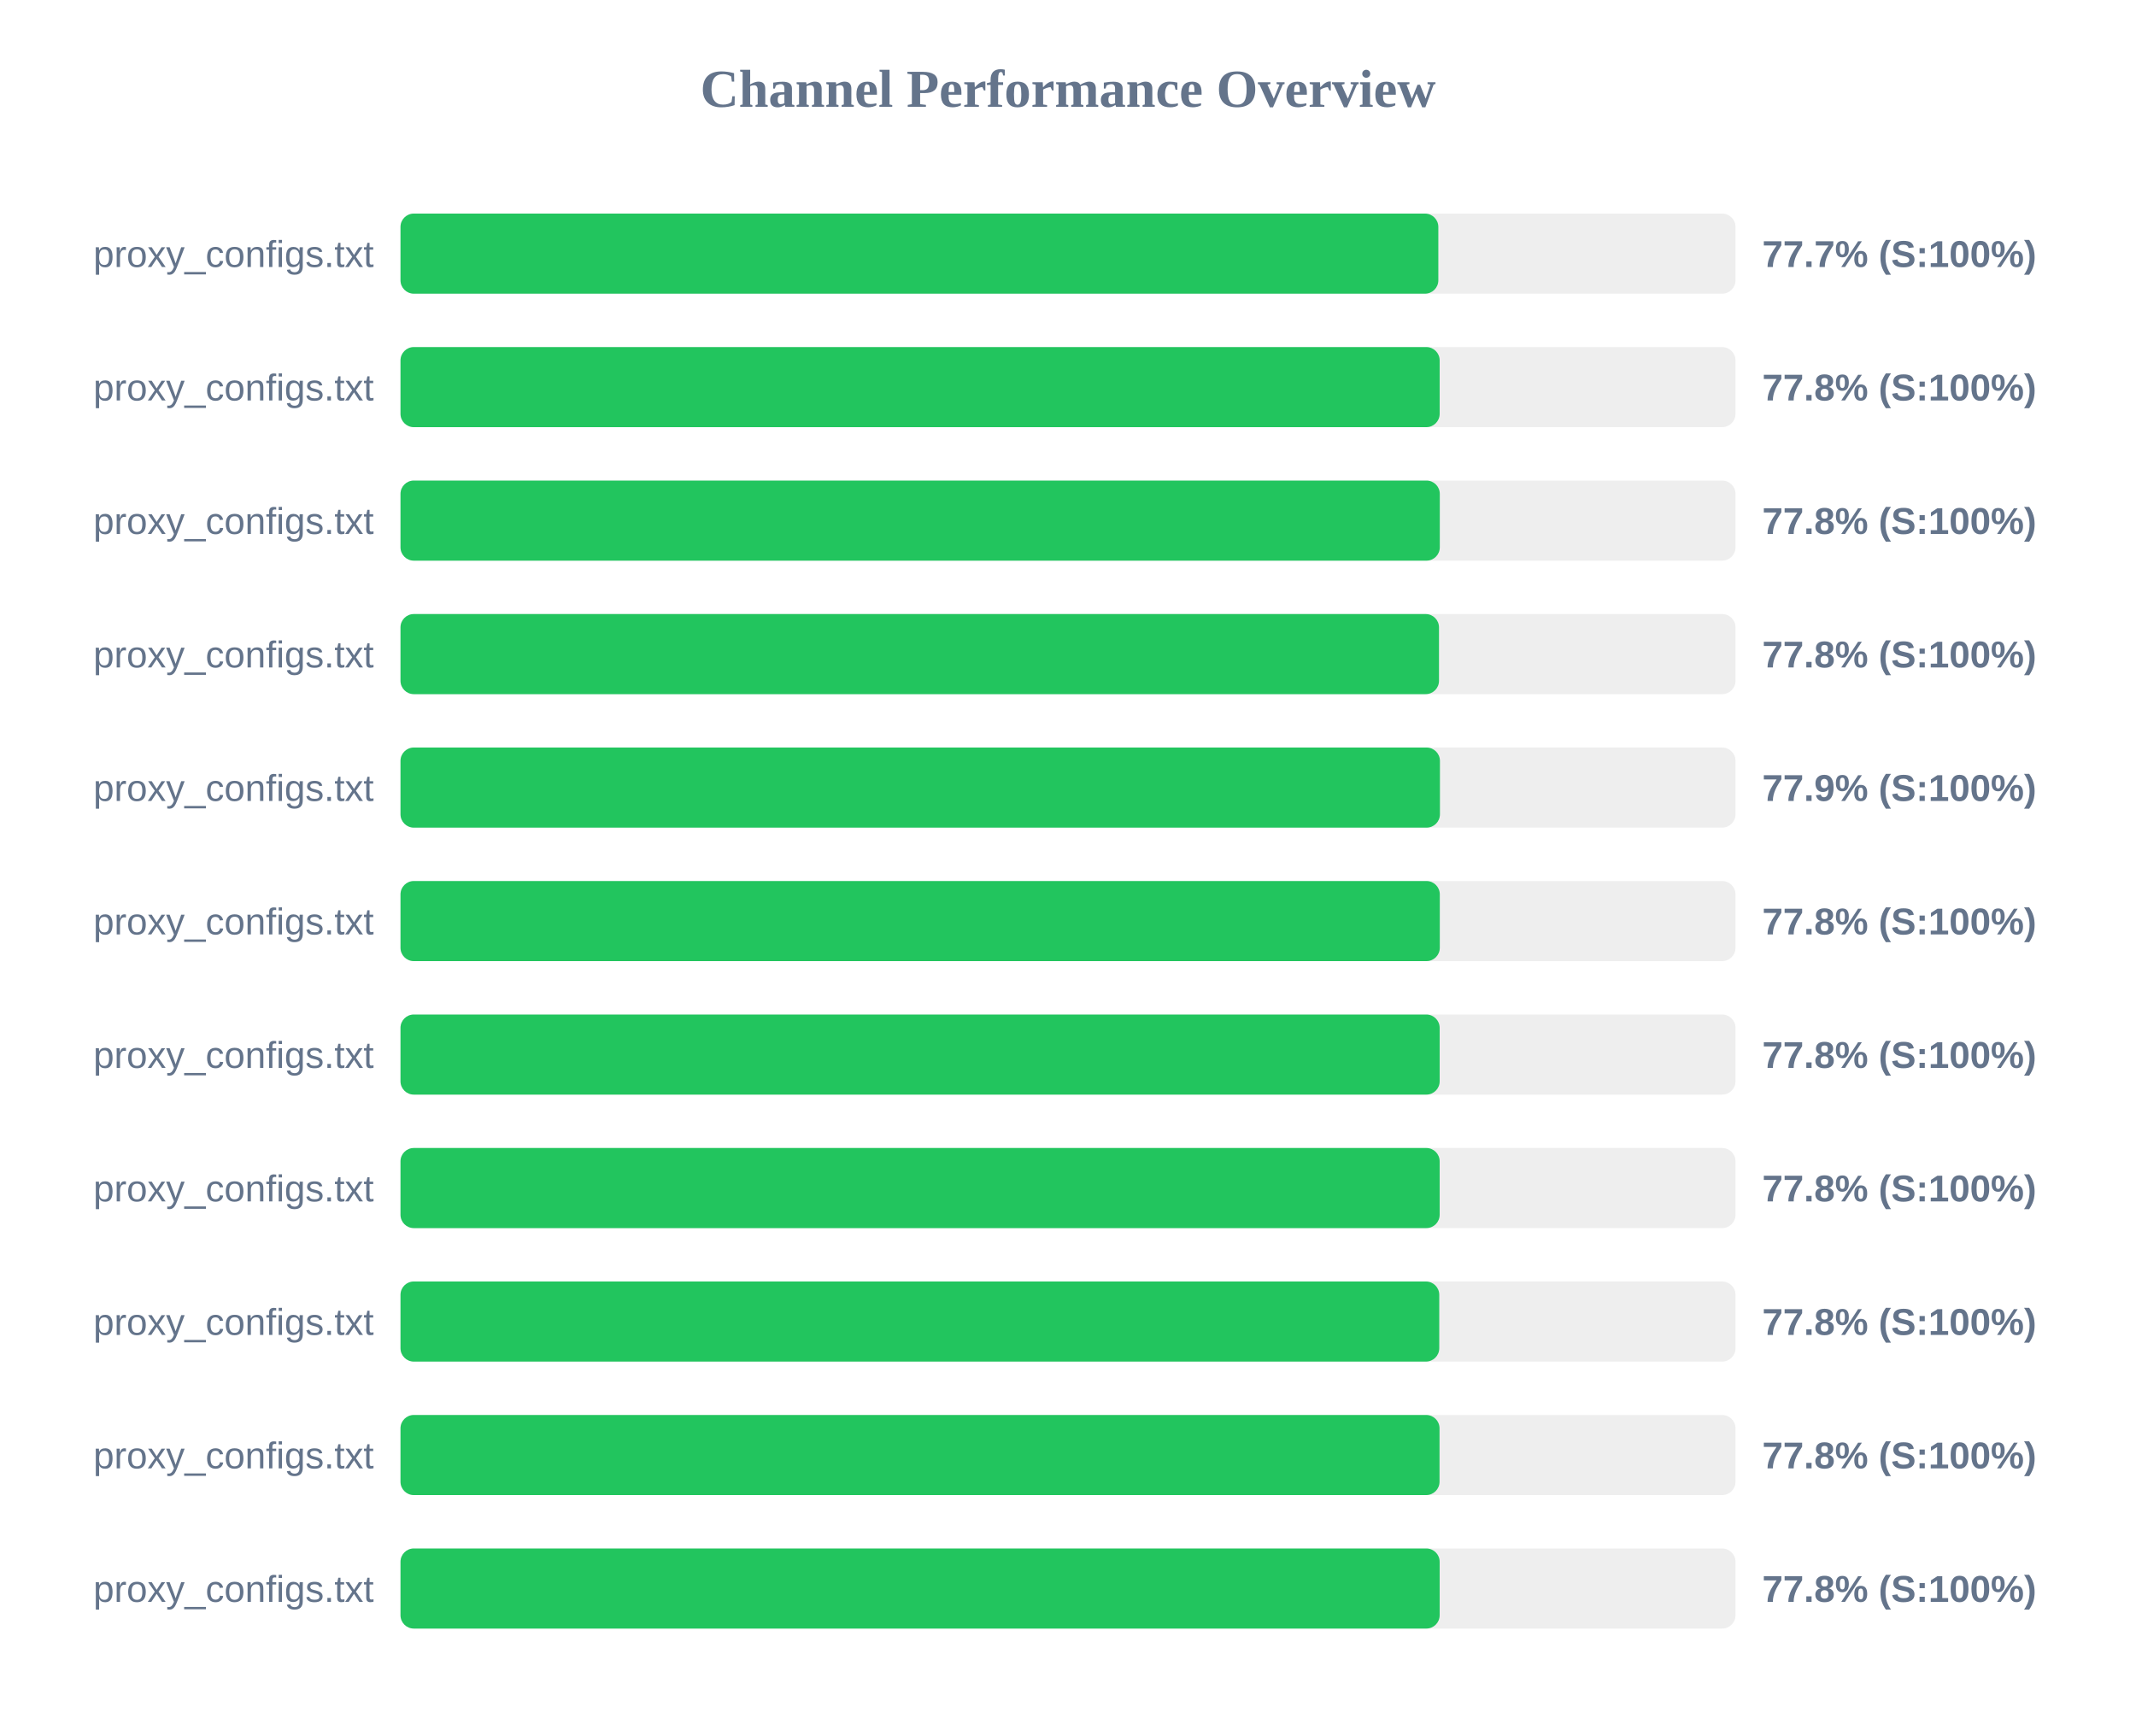
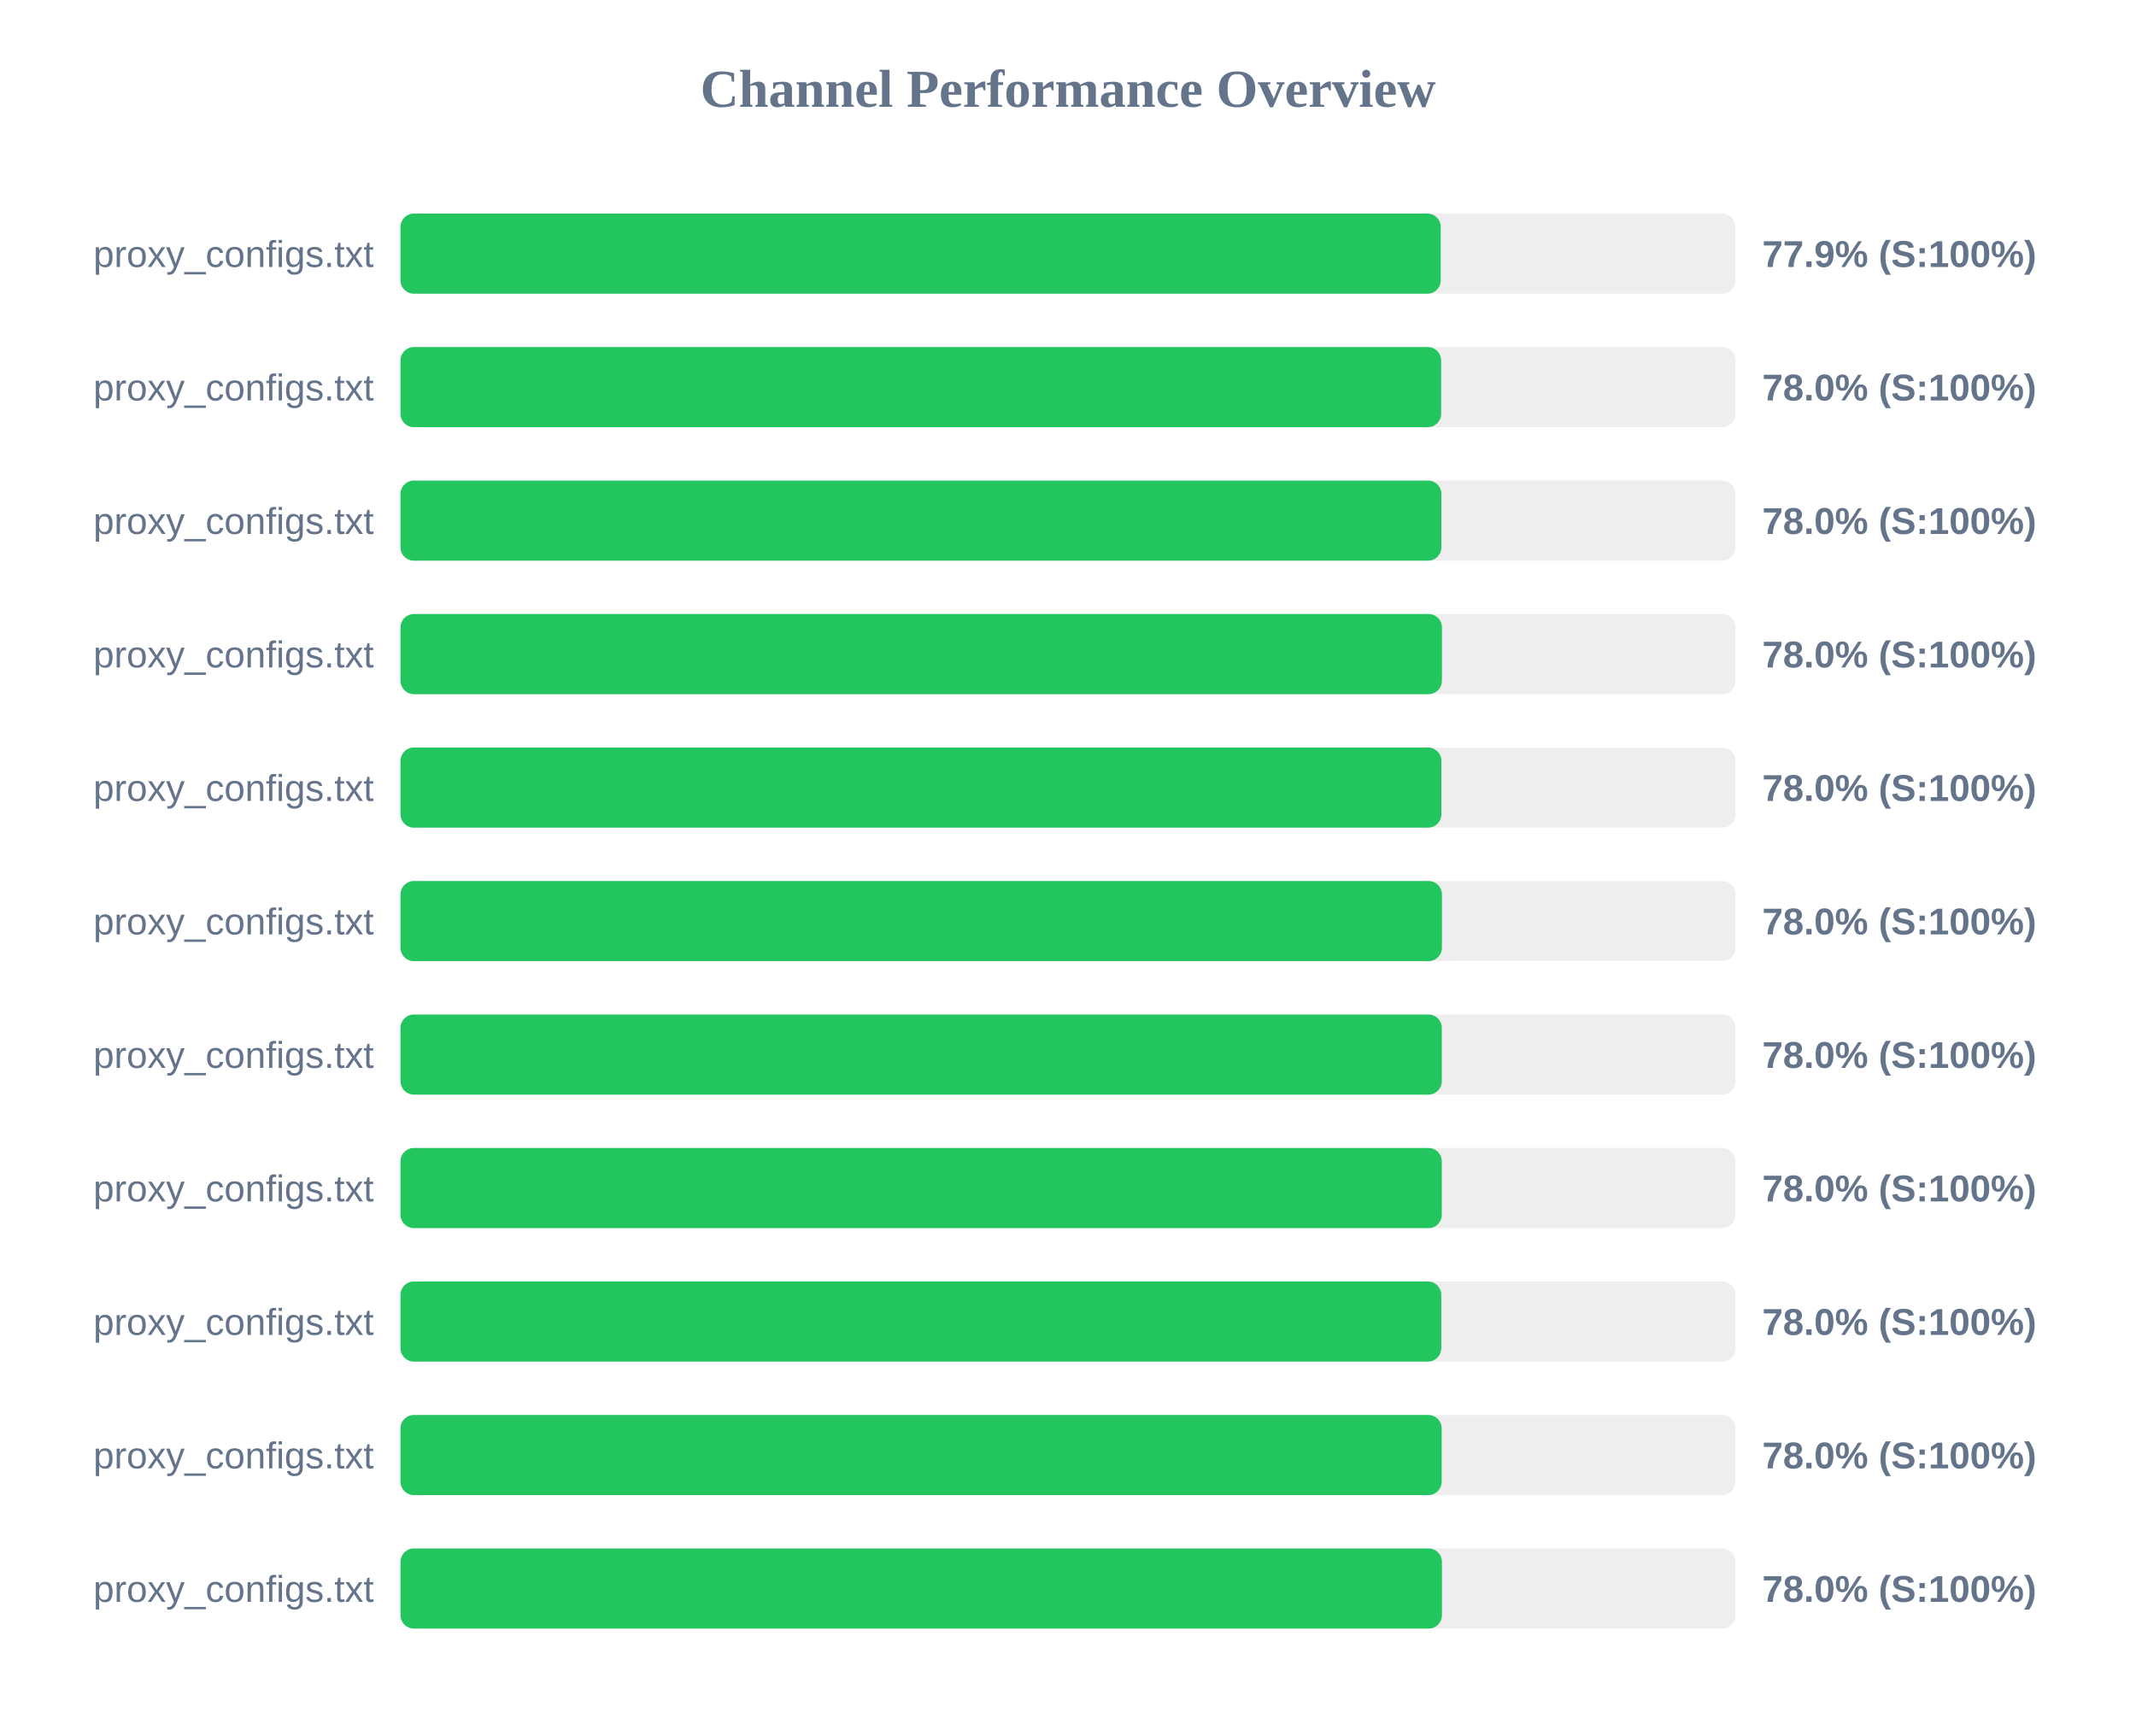
<svg xmlns="http://www.w3.org/2000/svg" width="800" height="650" version="1.1">
  <style>
        .row { font: 14px Arial; fill: #64748b; }
        .score { font: bold 14px Arial; fill: #64748b; }
    </style>
  <text x="400" y="40" text-anchor="middle" font-size="20px" font-weight="bold" fill="#64748b">Channel Performance Overview</text>
  <rect x="150" y="80" width="500" height="30" fill="#eee" rx="5" />
-   <rect x="150" y="80" width="388.7" height="30" fill="#22c55e" rx="5" />
+   <rect x="150" y="80" width="389.6" height="30" fill="#22c55e" rx="5" />
  <text x="140" y="100" text-anchor="end" class="row">proxy_configs.txt</text>
-   <text x="660" y="100" text-anchor="start" class="score">77.7% (S:100%)</text>
+   <text x="660" y="100" text-anchor="start" class="score">77.9% (S:100%)</text>
  <rect x="150" y="130" width="500" height="30" fill="#eee" rx="5" />
-   <rect x="150" y="130" width="389.2" height="30" fill="#22c55e" rx="5" />
+   <rect x="150" y="130" width="389.75" height="30" fill="#22c55e" rx="5" />
  <text x="140" y="150" text-anchor="end" class="row">proxy_configs.txt</text>
-   <text x="660" y="150" text-anchor="start" class="score">77.8% (S:100%)</text>
+   <text x="660" y="150" text-anchor="start" class="score">78.0% (S:100%)</text>
  <rect x="150" y="180" width="500" height="30" fill="#eee" rx="5" />
-   <rect x="150" y="180" width="389.25" height="30" fill="#22c55e" rx="5" />
+   <rect x="150" y="180" width="389.85" height="30" fill="#22c55e" rx="5" />
  <text x="140" y="200" text-anchor="end" class="row">proxy_configs.txt</text>
-   <text x="660" y="200" text-anchor="start" class="score">77.8% (S:100%)</text>
+   <text x="660" y="200" text-anchor="start" class="score">78.0% (S:100%)</text>
  <rect x="150" y="230" width="500" height="30" fill="#eee" rx="5" />
-   <rect x="150" y="230" width="388.95" height="30" fill="#22c55e" rx="5" />
+   <rect x="150" y="230" width="390.05" height="30" fill="#22c55e" rx="5" />
  <text x="140" y="250" text-anchor="end" class="row">proxy_configs.txt</text>
-   <text x="660" y="250" text-anchor="start" class="score">77.8% (S:100%)</text>
+   <text x="660" y="250" text-anchor="start" class="score">78.0% (S:100%)</text>
  <rect x="150" y="280" width="500" height="30" fill="#eee" rx="5" />
-   <rect x="150" y="280" width="389.3" height="30" fill="#22c55e" rx="5" />
+   <rect x="150" y="280" width="389.85" height="30" fill="#22c55e" rx="5" />
  <text x="140" y="300" text-anchor="end" class="row">proxy_configs.txt</text>
-   <text x="660" y="300" text-anchor="start" class="score">77.9% (S:100%)</text>
+   <text x="660" y="300" text-anchor="start" class="score">78.0% (S:100%)</text>
  <rect x="150" y="330" width="500" height="30" fill="#eee" rx="5" />
-   <rect x="150" y="330" width="389.25" height="30" fill="#22c55e" rx="5" />
+   <rect x="150" y="330" width="390.05" height="30" fill="#22c55e" rx="5" />
  <text x="140" y="350" text-anchor="end" class="row">proxy_configs.txt</text>
-   <text x="660" y="350" text-anchor="start" class="score">77.8% (S:100%)</text>
+   <text x="660" y="350" text-anchor="start" class="score">78.0% (S:100%)</text>
  <rect x="150" y="380" width="500" height="30" fill="#eee" rx="5" />
-   <rect x="150" y="380" width="389.2" height="30" fill="#22c55e" rx="5" />
+   <rect x="150" y="380" width="390.0" height="30" fill="#22c55e" rx="5" />
  <text x="140" y="400" text-anchor="end" class="row">proxy_configs.txt</text>
-   <text x="660" y="400" text-anchor="start" class="score">77.8% (S:100%)</text>
+   <text x="660" y="400" text-anchor="start" class="score">78.0% (S:100%)</text>
  <rect x="150" y="430" width="500" height="30" fill="#eee" rx="5" />
-   <rect x="150" y="430" width="389.2" height="30" fill="#22c55e" rx="5" />
+   <rect x="150" y="430" width="390.0" height="30" fill="#22c55e" rx="5" />
  <text x="140" y="450" text-anchor="end" class="row">proxy_configs.txt</text>
-   <text x="660" y="450" text-anchor="start" class="score">77.8% (S:100%)</text>
+   <text x="660" y="450" text-anchor="start" class="score">78.0% (S:100%)</text>
  <rect x="150" y="480" width="500" height="30" fill="#eee" rx="5" />
-   <rect x="150" y="480" width="389.05" height="30" fill="#22c55e" rx="5" />
+   <rect x="150" y="480" width="389.8" height="30" fill="#22c55e" rx="5" />
  <text x="140" y="500" text-anchor="end" class="row">proxy_configs.txt</text>
-   <text x="660" y="500" text-anchor="start" class="score">77.8% (S:100%)</text>
+   <text x="660" y="500" text-anchor="start" class="score">78.0% (S:100%)</text>
  <rect x="150" y="530" width="500" height="30" fill="#eee" rx="5" />
-   <rect x="150" y="530" width="389.15" height="30" fill="#22c55e" rx="5" />
+   <rect x="150" y="530" width="389.95" height="30" fill="#22c55e" rx="5" />
  <text x="140" y="550" text-anchor="end" class="row">proxy_configs.txt</text>
-   <text x="660" y="550" text-anchor="start" class="score">77.8% (S:100%)</text>
+   <text x="660" y="550" text-anchor="start" class="score">78.0% (S:100%)</text>
  <rect x="150" y="580" width="500" height="30" fill="#eee" rx="5" />
-   <rect x="150" y="580" width="389.2" height="30" fill="#22c55e" rx="5" />
+   <rect x="150" y="580" width="390.05" height="30" fill="#22c55e" rx="5" />
  <text x="140" y="600" text-anchor="end" class="row">proxy_configs.txt</text>
-   <text x="660" y="600" text-anchor="start" class="score">77.8% (S:100%)</text>
+   <text x="660" y="600" text-anchor="start" class="score">78.0% (S:100%)</text>
</svg>
